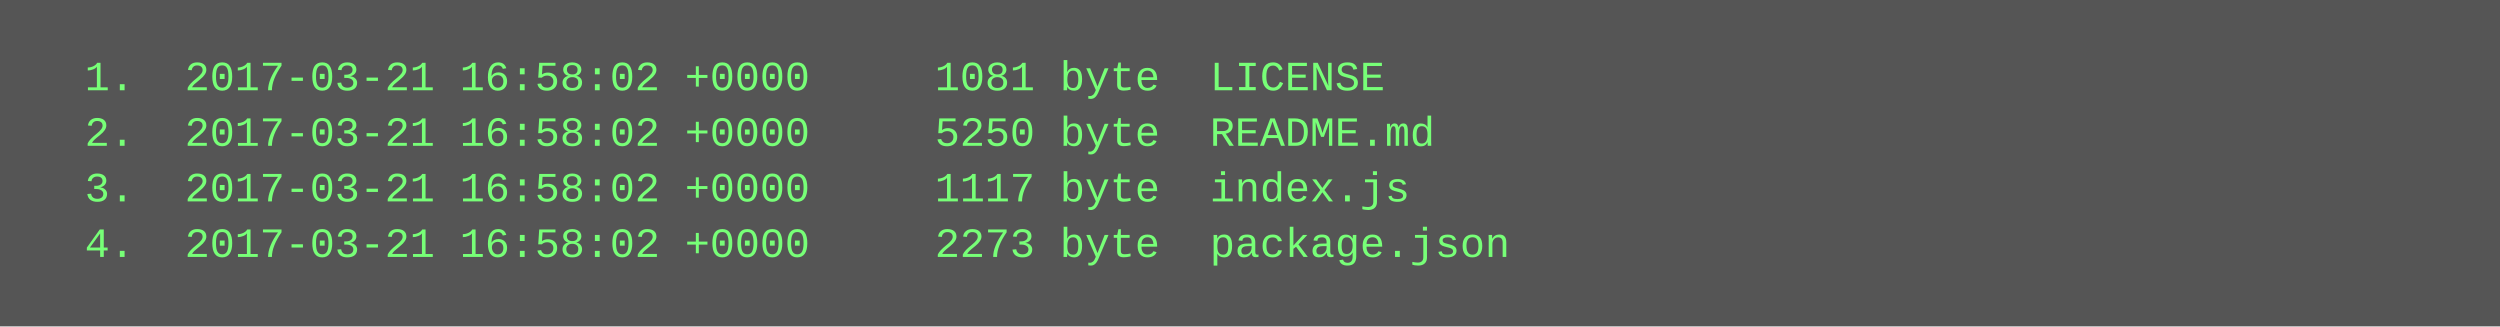
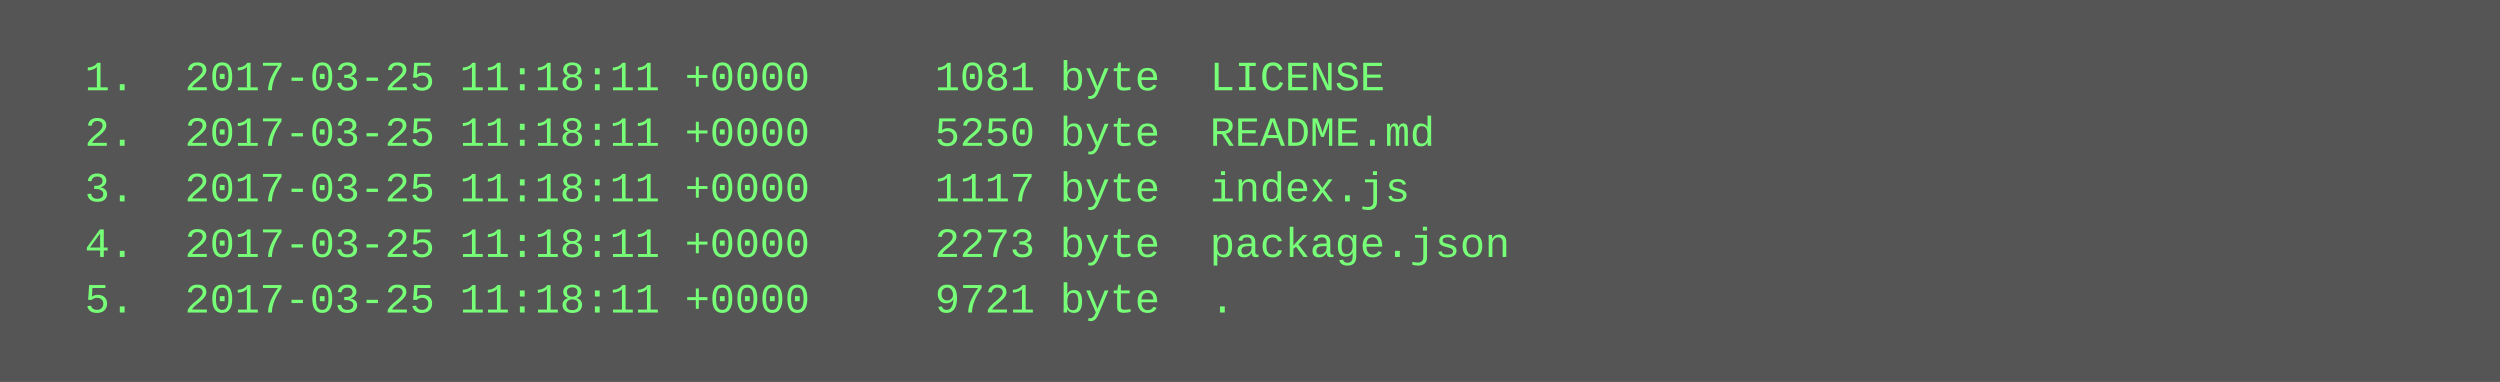
- <svg xmlns="http://www.w3.org/2000/svg" height="94" width="720">
-   <rect height="94" fill="#555" width="720" />
+ <svg xmlns="http://www.w3.org/2000/svg" height="110" width="720">
+   <rect height="110" fill="#555" width="720" />
  <text fill="#7f7" font-family="Courier New" font-size="12" xml:space="preserve">
-     <tspan x="10" y="26">  1.  2017-03-21 16:58:02 +0000     1081 byte  LICENSE</tspan>
-     <tspan x="10" y="42">  2.  2017-03-21 16:58:02 +0000     5250 byte  README.md</tspan>
-     <tspan x="10" y="58">  3.  2017-03-21 16:58:02 +0000     1117 byte  index.js</tspan>
-     <tspan x="10" y="74">  4.  2017-03-21 16:58:02 +0000     2273 byte  package.json</tspan>
+     <tspan x="10" y="26">  1.  2017-03-25 11:18:11 +0000     1081 byte  LICENSE</tspan>
+     <tspan x="10" y="42">  2.  2017-03-25 11:18:11 +0000     5250 byte  README.md</tspan>
+     <tspan x="10" y="58">  3.  2017-03-25 11:18:11 +0000     1117 byte  index.js</tspan>
+     <tspan x="10" y="74">  4.  2017-03-25 11:18:11 +0000     2273 byte  package.json</tspan>
+     <tspan x="10" y="90">  5.  2017-03-25 11:18:11 +0000     9721 byte  .</tspan>
  </text>
</svg>
